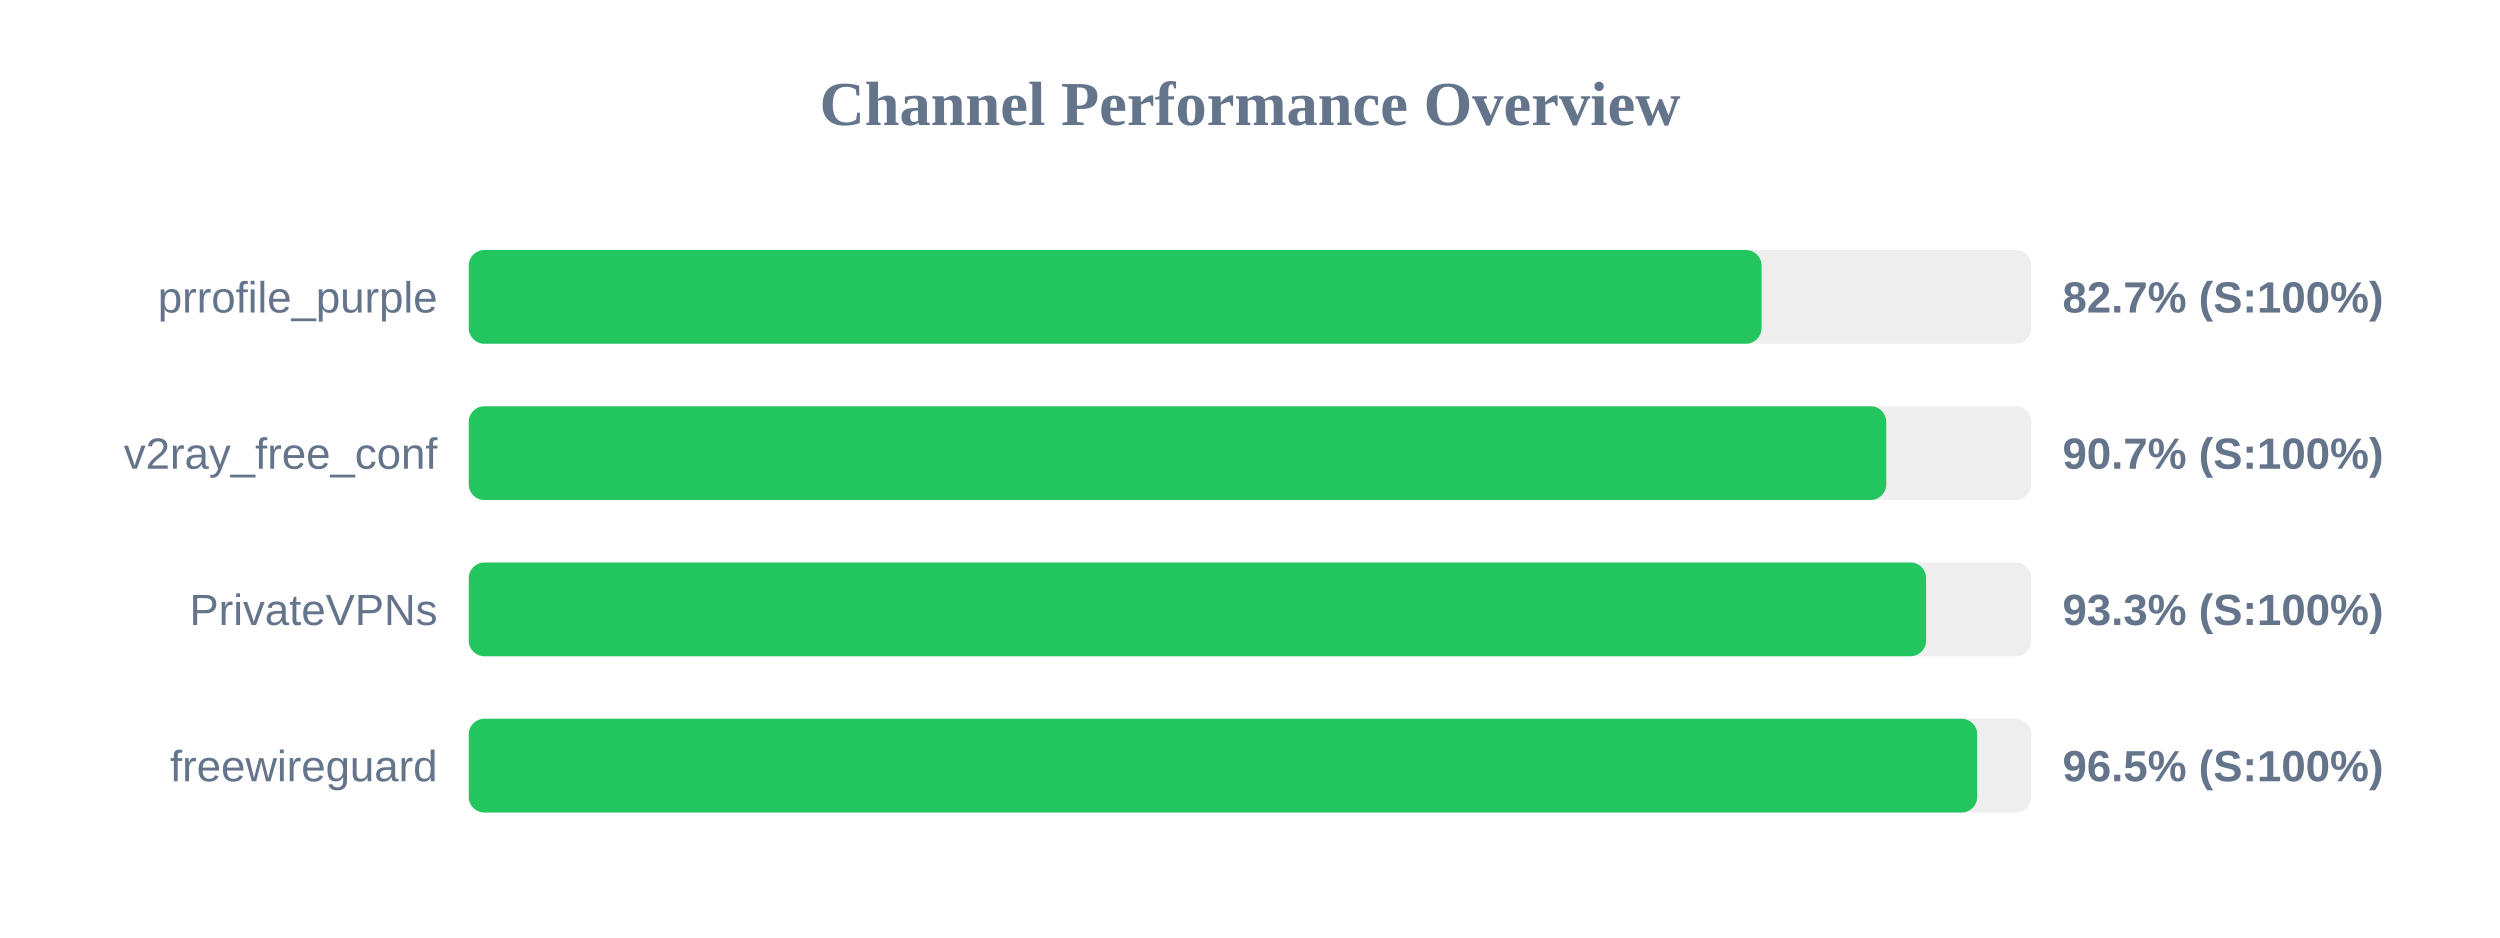
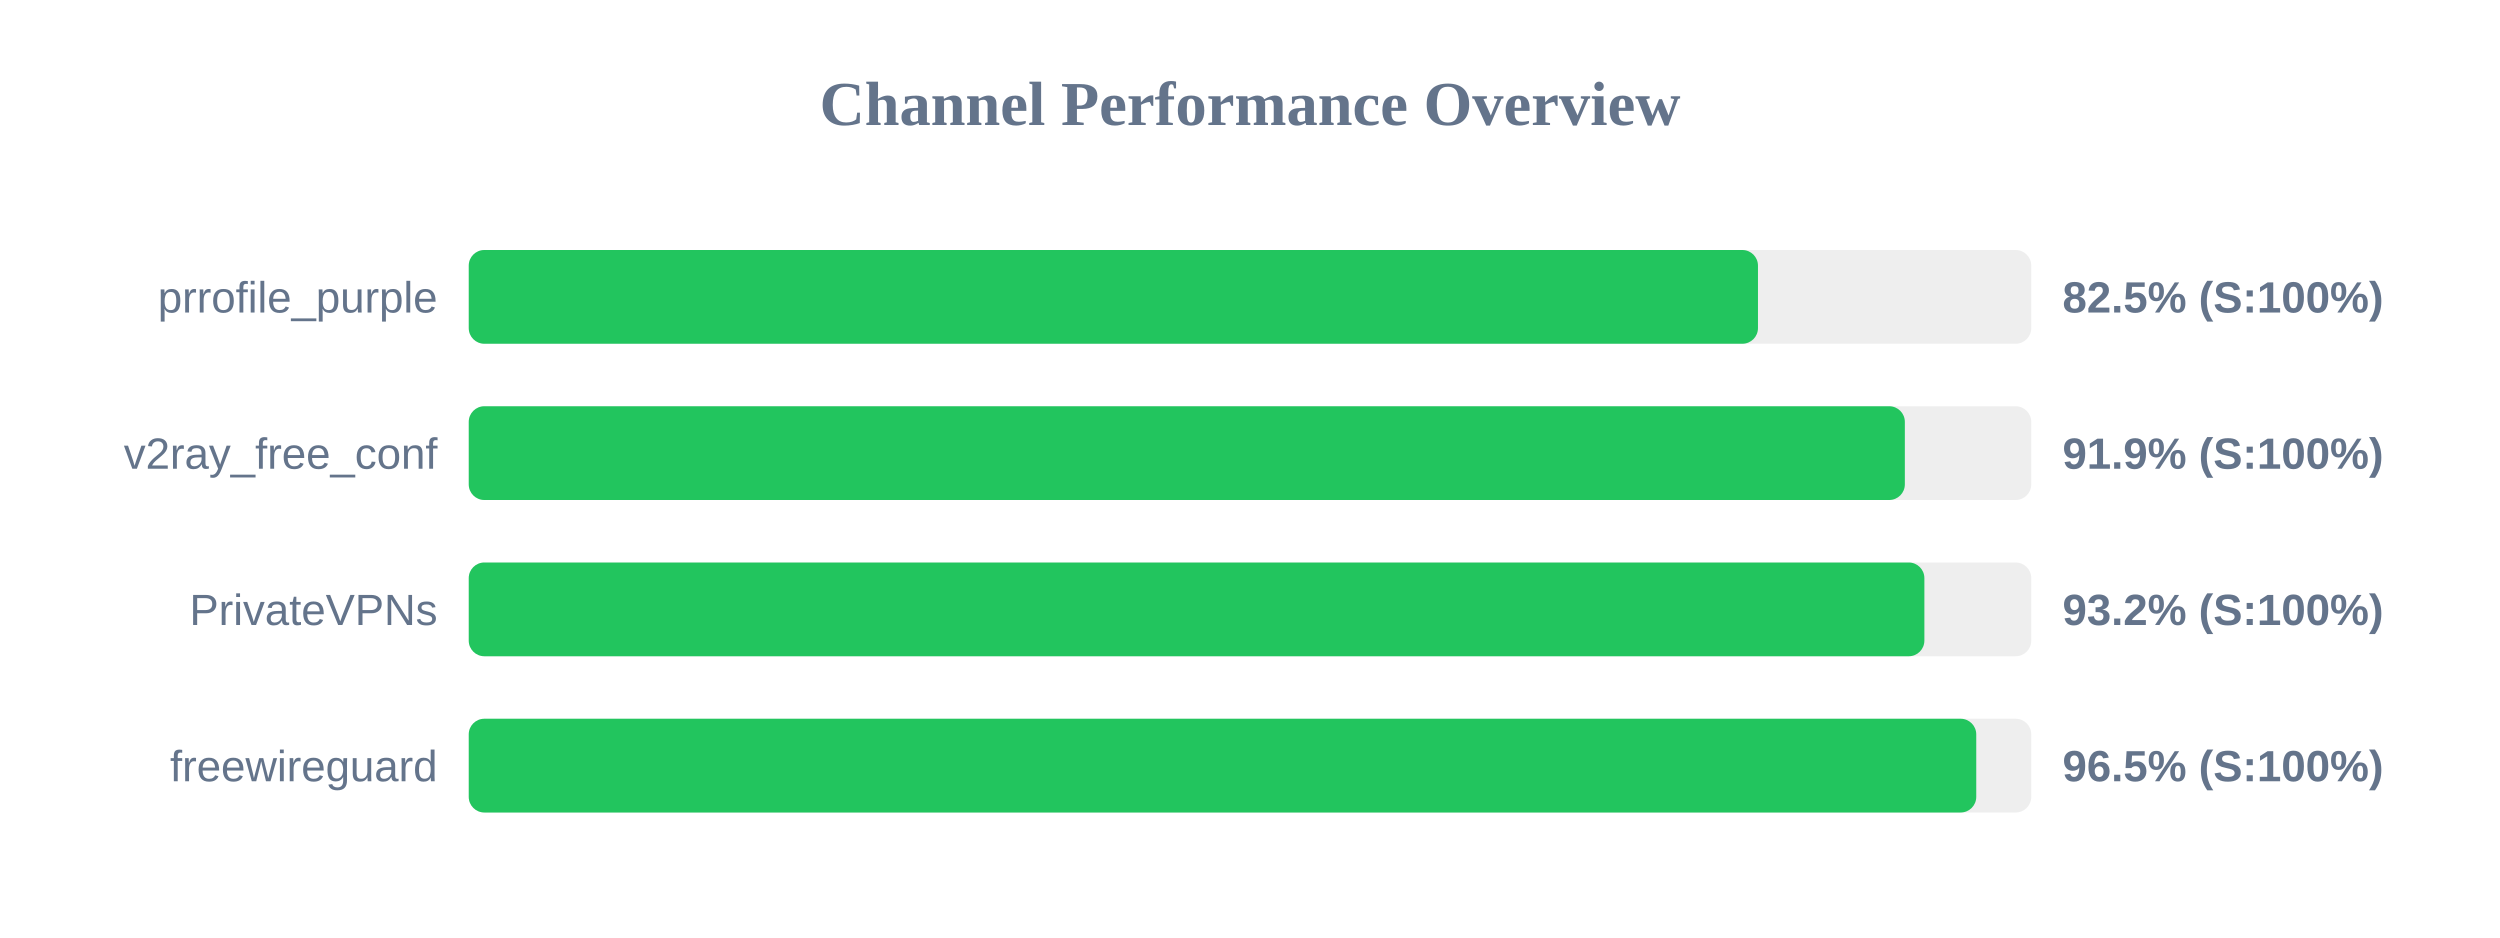
<svg xmlns="http://www.w3.org/2000/svg" width="800" height="300" version="1.1">
  <style>
        .row { font: 14px Arial; fill: #64748b; }
        .score { font: bold 14px Arial; fill: #64748b; }
    </style>
  <text x="400" y="40" text-anchor="middle" font-size="20px" font-weight="bold" fill="#64748b">Channel Performance Overview</text>
  <rect x="150" y="80" width="500" height="30" fill="#eee" rx="5" />
-   <rect x="150" y="80" width="413.7" height="30" fill="#22c55e" rx="5" />
+   <rect x="150" y="80" width="412.55" height="30" fill="#22c55e" rx="5" />
  <text x="140" y="100" text-anchor="end" class="row">prrofile_purple</text>
-   <text x="660" y="100" text-anchor="start" class="score">82.7% (S:100%)</text>
+   <text x="660" y="100" text-anchor="start" class="score">82.5% (S:100%)</text>
  <rect x="150" y="130" width="500" height="30" fill="#eee" rx="5" />
-   <rect x="150" y="130" width="453.6" height="30" fill="#22c55e" rx="5" />
+   <rect x="150" y="130" width="459.55" height="30" fill="#22c55e" rx="5" />
  <text x="140" y="150" text-anchor="end" class="row">v2ray_free_conf</text>
-   <text x="660" y="150" text-anchor="start" class="score">90.7% (S:100%)</text>
+   <text x="660" y="150" text-anchor="start" class="score">91.9% (S:100%)</text>
  <rect x="150" y="180" width="500" height="30" fill="#eee" rx="5" />
-   <rect x="150" y="180" width="466.35" height="30" fill="#22c55e" rx="5" />
+   <rect x="150" y="180" width="465.8" height="30" fill="#22c55e" rx="5" />
  <text x="140" y="200" text-anchor="end" class="row">PrivateVPNs</text>
-   <text x="660" y="200" text-anchor="start" class="score">93.3% (S:100%)</text>
+   <text x="660" y="200" text-anchor="start" class="score">93.2% (S:100%)</text>
  <rect x="150" y="230" width="500" height="30" fill="#eee" rx="5" />
-   <rect x="150" y="230" width="482.7" height="30" fill="#22c55e" rx="5" />
+   <rect x="150" y="230" width="482.4" height="30" fill="#22c55e" rx="5" />
  <text x="140" y="250" text-anchor="end" class="row">freewireguard</text>
  <text x="660" y="250" text-anchor="start" class="score">96.5% (S:100%)</text>
</svg>
